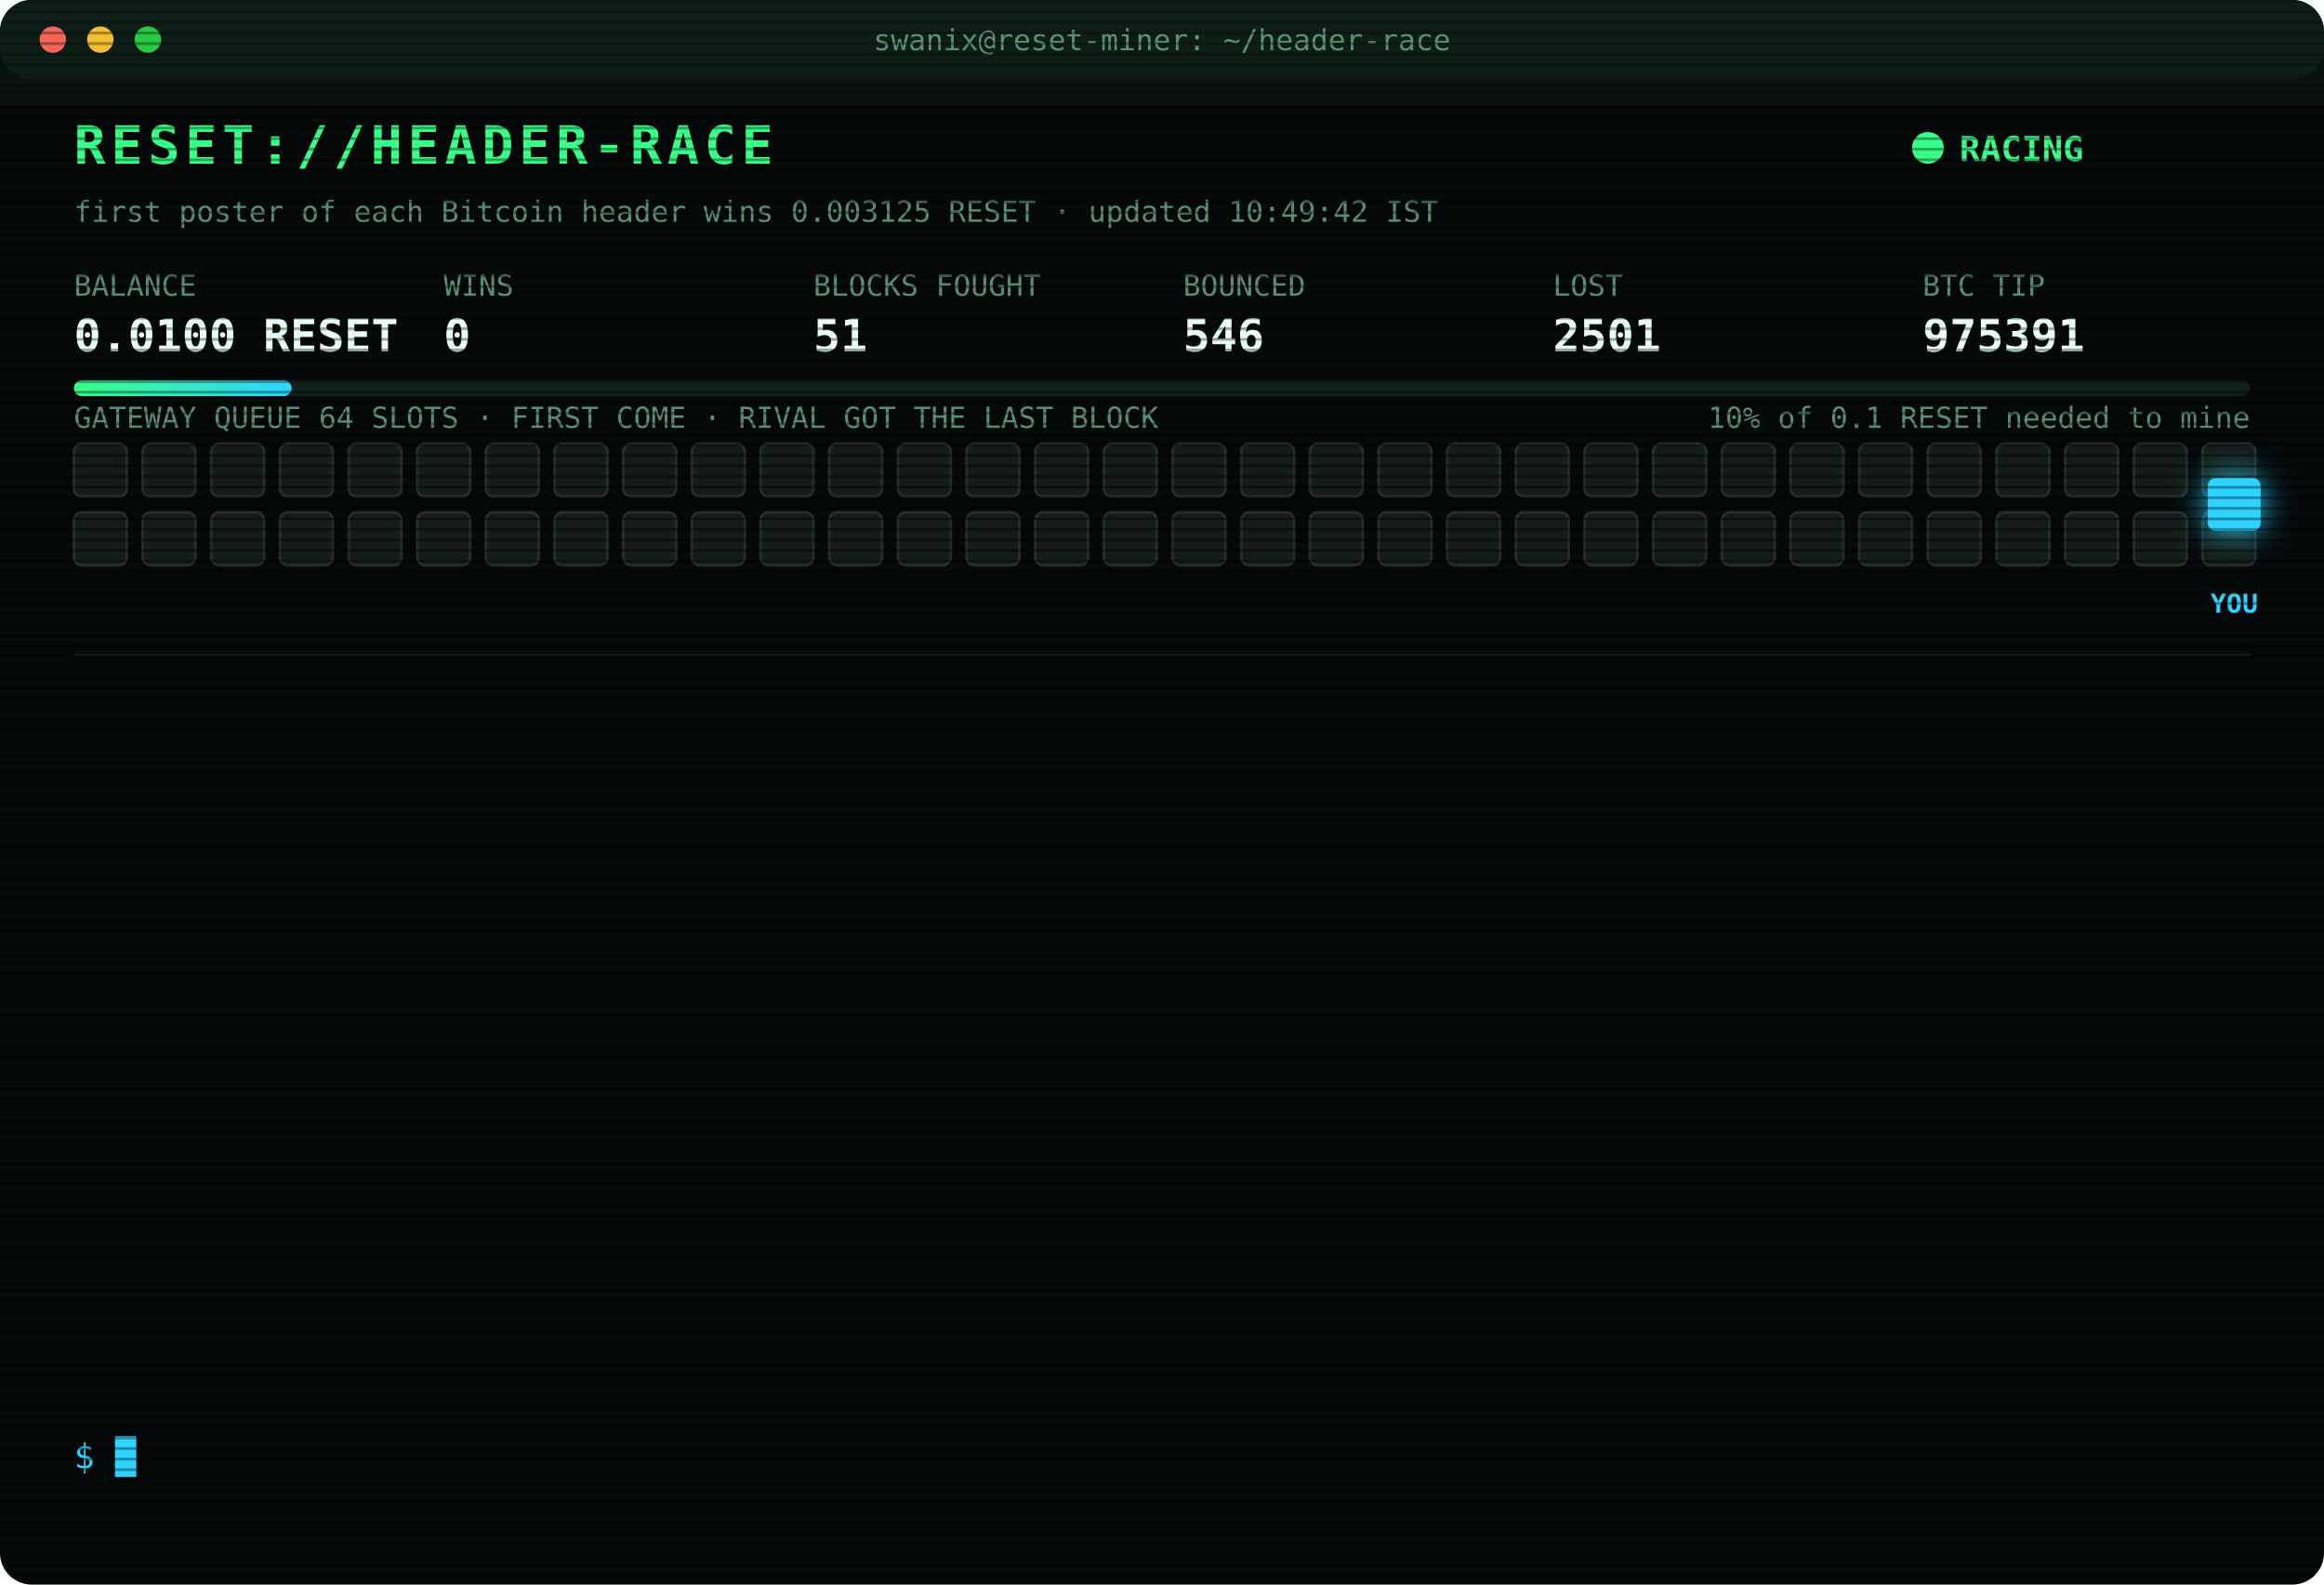
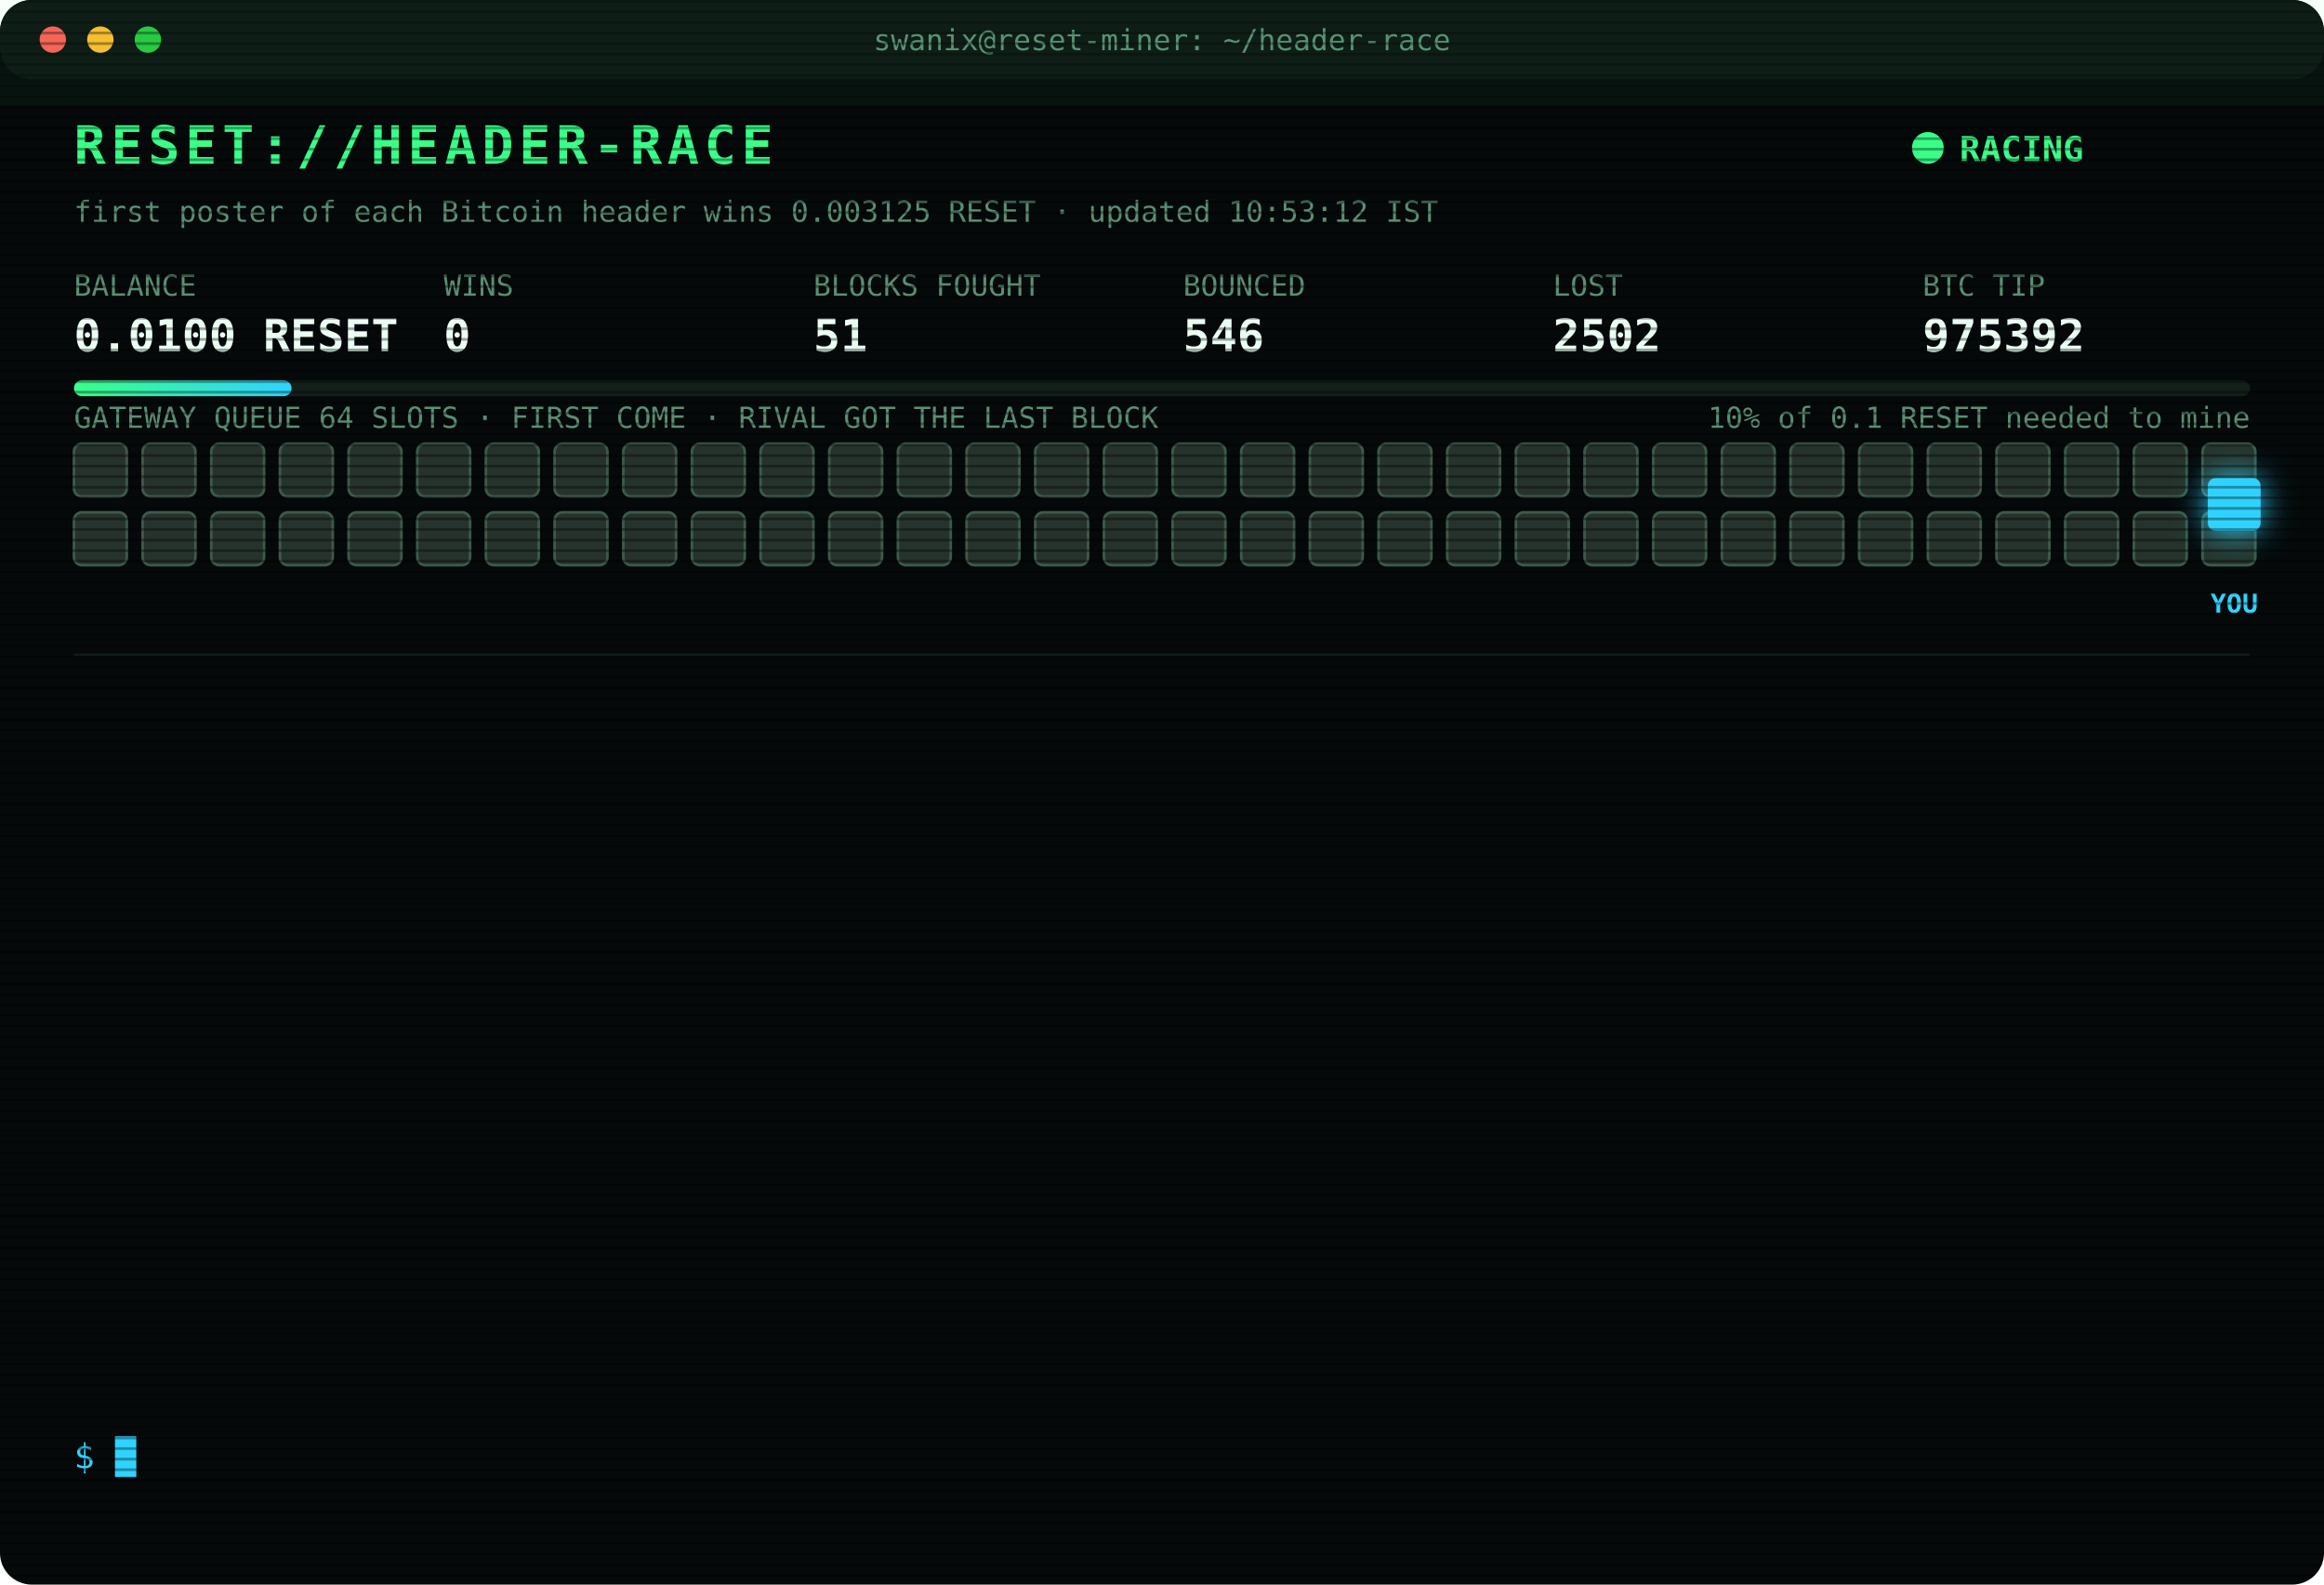
<svg xmlns="http://www.w3.org/2000/svg" width="880" height="600" viewBox="0 0 880 600" font-family="ui-monospace,SFMono-Regular,Menlo,Consolas,monospace">
  <style>
text{font-size:13px;fill:#7CFFB2}
.title{font-size:20px;font-weight:700;fill:#39FF88;letter-spacing:2px;animation:glitch 3s infinite steps(1)}
.sub{fill:#2fd3ff}.k{fill:#5a8f73;font-size:11px}.v{font-size:17px;font-weight:700;fill:#eafff3}
.ts{fill:#3f6b56}.boot{fill:#2fd3ff}.dim{fill:#5a8f73}.bad{fill:#ff4d6d}.warn{fill:#ffd23f}.mag{fill:#ff5cf0}.win{fill:#39FF88;font-weight:700}
.tag{font-size:10px;fill:#2fd3ff;font-weight:700}
.rival{fill:#26332c;stroke:#3c5a49;animation:jam 1.2s infinite alternate}
.idle{fill:#141c18;stroke:#22302a;animation:breathe 4s infinite}
.me{fill:#2fd3ff;filter:drop-shadow(0 0 6px #2fd3ff)}
.hover{animation:nudge 1.1s infinite ease-in-out}.bounce{animation:kick 1.4s infinite}
.ln{opacity:0;animation:in .4s forwards}
.cur{animation:blink 1s infinite steps(1)}
.scan{animation:scan 6s infinite linear}
.led{animation:blink 1.4s infinite}
@keyframes in{from{opacity:0;transform:translateX(-6px)}to{opacity:1;transform:none}}
@keyframes blink{50%{opacity:0}}
@keyframes jam{to{fill:#33463b}}
@keyframes breathe{50%{opacity:.4}}
@keyframes nudge{50%{transform:translateX(-10px)}}
@keyframes kick{0%,100%{transform:none}30%{transform:translateX(-14px)}55%{transform:translateX(10px) translateY(-6px)}}
@keyframes glitch{0%,92%{transform:none}93%{transform:translateX(2px);fill:#ff4d6d}95%{transform:translateX(-2px);fill:#2fd3ff}97%{transform:none}}
@keyframes scan{from{transform:translateY(-40px)}to{transform:translateY(600px)}}
</style>
  <defs>
    <pattern id="sl" width="4" height="4" patternUnits="userSpaceOnUse">
      <rect width="4" height="1" fill="#000" opacity=".35" />
    </pattern>
    <linearGradient id="bar">
      <stop offset="0" stop-color="#39FF88" />
      <stop offset="1" stop-color="#2fd3ff" />
    </linearGradient>
  </defs>
  <rect width="880" height="600" rx="12" fill="#05090a" />
  <rect width="880" height="30" rx="12" fill="#0d1512" />
  <circle cx="20" cy="15" r="5" fill="#ff5f57" />
  <circle cx="38" cy="15" r="5" fill="#febc2e" />
  <circle cx="56" cy="15" r="5" fill="#28c840" />
  <text x="440" y="19" text-anchor="middle" class="k">swanix@reset-miner: ~/header-race</text>
  <text x="28" y="62" class="title">RESET://HEADER-RACE</text>
  <circle class="led" cx="730" cy="56" r="6" fill="#39FF88" />
  <text x="742" y="61" class="win">RACING</text>
-   <text x="28" y="84" class="k">first poster of each Bitcoin header wins 0.003125 RESET · updated 10:49:42 IST</text>
+   <text x="28" y="84" class="k">first poster of each Bitcoin header wins 0.003125 RESET · updated 10:53:12 IST</text>
  <text x="28" y="112" class="k">BALANCE</text>
  <text x="28" y="133" class="v">0.0100 RESET</text>
  <text x="168" y="112" class="k">WINS</text>
  <text x="168" y="133" class="v">0</text>
  <text x="308" y="112" class="k">BLOCKS FOUGHT</text>
  <text x="308" y="133" class="v">51</text>
  <text x="448" y="112" class="k">BOUNCED</text>
  <text x="448" y="133" class="v">546</text>
  <text x="588" y="112" class="k">LOST</text>
-   <text x="588" y="133" class="v">2501</text>
+   <text x="588" y="133" class="v">2502</text>
  <text x="728" y="112" class="k">BTC TIP</text>
-   <text x="728" y="133" class="v">975391</text>
+   <text x="728" y="133" class="v">975392</text>
  <rect x="28" y="144" width="824" height="6" rx="3" fill="#13201a" />
  <rect x="28" y="144" width="82.4" height="6" rx="3" fill="url(#bar)" />
  <text x="852" y="162" text-anchor="end" class="k">10% of 0.1 RESET needed to mine</text>
  <text x="28" y="162" class="k">GATEWAY QUEUE 64 SLOTS · FIRST COME · RIVAL GOT THE LAST BLOCK</text>
-   <rect class="idle" x="28" y="168" width="20" height="20" rx="3" style="animation-delay:0.00s" />
-   <rect class="idle" x="54" y="168" width="20" height="20" rx="3" style="animation-delay:0.05s" />
-   <rect class="idle" x="80" y="168" width="20" height="20" rx="3" style="animation-delay:0.10s" />
-   <rect class="idle" x="106" y="168" width="20" height="20" rx="3" style="animation-delay:0.15s" />
-   <rect class="idle" x="132" y="168" width="20" height="20" rx="3" style="animation-delay:0.20s" />
-   <rect class="idle" x="158" y="168" width="20" height="20" rx="3" style="animation-delay:0.25s" />
-   <rect class="idle" x="184" y="168" width="20" height="20" rx="3" style="animation-delay:0.30s" />
-   <rect class="idle" x="210" y="168" width="20" height="20" rx="3" style="animation-delay:0.35s" />
-   <rect class="idle" x="236" y="168" width="20" height="20" rx="3" style="animation-delay:0.40s" />
-   <rect class="idle" x="262" y="168" width="20" height="20" rx="3" style="animation-delay:0.45s" />
-   <rect class="idle" x="288" y="168" width="20" height="20" rx="3" style="animation-delay:0.50s" />
-   <rect class="idle" x="314" y="168" width="20" height="20" rx="3" style="animation-delay:0.55s" />
-   <rect class="idle" x="340" y="168" width="20" height="20" rx="3" style="animation-delay:0.60s" />
-   <rect class="idle" x="366" y="168" width="20" height="20" rx="3" style="animation-delay:0.65s" />
-   <rect class="idle" x="392" y="168" width="20" height="20" rx="3" style="animation-delay:0.70s" />
-   <rect class="idle" x="418" y="168" width="20" height="20" rx="3" style="animation-delay:0.75s" />
-   <rect class="idle" x="444" y="168" width="20" height="20" rx="3" style="animation-delay:0.80s" />
-   <rect class="idle" x="470" y="168" width="20" height="20" rx="3" style="animation-delay:0.85s" />
-   <rect class="idle" x="496" y="168" width="20" height="20" rx="3" style="animation-delay:0.90s" />
-   <rect class="idle" x="522" y="168" width="20" height="20" rx="3" style="animation-delay:0.95s" />
-   <rect class="idle" x="548" y="168" width="20" height="20" rx="3" style="animation-delay:1.00s" />
-   <rect class="idle" x="574" y="168" width="20" height="20" rx="3" style="animation-delay:1.05s" />
-   <rect class="idle" x="600" y="168" width="20" height="20" rx="3" style="animation-delay:1.10s" />
-   <rect class="idle" x="626" y="168" width="20" height="20" rx="3" style="animation-delay:1.15s" />
-   <rect class="idle" x="652" y="168" width="20" height="20" rx="3" style="animation-delay:1.20s" />
-   <rect class="idle" x="678" y="168" width="20" height="20" rx="3" style="animation-delay:1.25s" />
-   <rect class="idle" x="704" y="168" width="20" height="20" rx="3" style="animation-delay:1.30s" />
-   <rect class="idle" x="730" y="168" width="20" height="20" rx="3" style="animation-delay:1.35s" />
-   <rect class="idle" x="756" y="168" width="20" height="20" rx="3" style="animation-delay:1.40s" />
-   <rect class="idle" x="782" y="168" width="20" height="20" rx="3" style="animation-delay:1.45s" />
-   <rect class="idle" x="808" y="168" width="20" height="20" rx="3" style="animation-delay:1.50s" />
-   <rect class="idle" x="834" y="168" width="20" height="20" rx="3" style="animation-delay:1.55s" />
-   <rect class="idle" x="28" y="194" width="20" height="20" rx="3" style="animation-delay:1.60s" />
-   <rect class="idle" x="54" y="194" width="20" height="20" rx="3" style="animation-delay:1.65s" />
-   <rect class="idle" x="80" y="194" width="20" height="20" rx="3" style="animation-delay:1.70s" />
-   <rect class="idle" x="106" y="194" width="20" height="20" rx="3" style="animation-delay:1.75s" />
-   <rect class="idle" x="132" y="194" width="20" height="20" rx="3" style="animation-delay:1.80s" />
-   <rect class="idle" x="158" y="194" width="20" height="20" rx="3" style="animation-delay:1.85s" />
-   <rect class="idle" x="184" y="194" width="20" height="20" rx="3" style="animation-delay:1.90s" />
-   <rect class="idle" x="210" y="194" width="20" height="20" rx="3" style="animation-delay:1.95s" />
-   <rect class="idle" x="236" y="194" width="20" height="20" rx="3" style="animation-delay:2.00s" />
-   <rect class="idle" x="262" y="194" width="20" height="20" rx="3" style="animation-delay:2.05s" />
-   <rect class="idle" x="288" y="194" width="20" height="20" rx="3" style="animation-delay:2.10s" />
-   <rect class="idle" x="314" y="194" width="20" height="20" rx="3" style="animation-delay:2.15s" />
-   <rect class="idle" x="340" y="194" width="20" height="20" rx="3" style="animation-delay:2.20s" />
-   <rect class="idle" x="366" y="194" width="20" height="20" rx="3" style="animation-delay:2.25s" />
-   <rect class="idle" x="392" y="194" width="20" height="20" rx="3" style="animation-delay:2.30s" />
-   <rect class="idle" x="418" y="194" width="20" height="20" rx="3" style="animation-delay:2.35s" />
-   <rect class="idle" x="444" y="194" width="20" height="20" rx="3" style="animation-delay:2.40s" />
-   <rect class="idle" x="470" y="194" width="20" height="20" rx="3" style="animation-delay:2.45s" />
-   <rect class="idle" x="496" y="194" width="20" height="20" rx="3" style="animation-delay:2.50s" />
-   <rect class="idle" x="522" y="194" width="20" height="20" rx="3" style="animation-delay:2.55s" />
-   <rect class="idle" x="548" y="194" width="20" height="20" rx="3" style="animation-delay:2.60s" />
-   <rect class="idle" x="574" y="194" width="20" height="20" rx="3" style="animation-delay:2.65s" />
-   <rect class="idle" x="600" y="194" width="20" height="20" rx="3" style="animation-delay:2.70s" />
-   <rect class="idle" x="626" y="194" width="20" height="20" rx="3" style="animation-delay:2.75s" />
-   <rect class="idle" x="652" y="194" width="20" height="20" rx="3" style="animation-delay:2.80s" />
-   <rect class="idle" x="678" y="194" width="20" height="20" rx="3" style="animation-delay:2.85s" />
-   <rect class="idle" x="704" y="194" width="20" height="20" rx="3" style="animation-delay:2.90s" />
-   <rect class="idle" x="730" y="194" width="20" height="20" rx="3" style="animation-delay:2.95s" />
-   <rect class="idle" x="756" y="194" width="20" height="20" rx="3" style="animation-delay:3.00s" />
-   <rect class="idle" x="782" y="194" width="20" height="20" rx="3" style="animation-delay:3.05s" />
-   <rect class="idle" x="808" y="194" width="20" height="20" rx="3" style="animation-delay:3.10s" />
-   <rect class="idle" x="834" y="194" width="20" height="20" rx="3" style="animation-delay:3.15s" />
+   <rect class="rival" x="28" y="168" width="20" height="20" rx="3" style="animation-delay:0.00s" />
+   <rect class="rival" x="54" y="168" width="20" height="20" rx="3" style="animation-delay:0.05s" />
+   <rect class="rival" x="80" y="168" width="20" height="20" rx="3" style="animation-delay:0.10s" />
+   <rect class="rival" x="106" y="168" width="20" height="20" rx="3" style="animation-delay:0.15s" />
+   <rect class="rival" x="132" y="168" width="20" height="20" rx="3" style="animation-delay:0.20s" />
+   <rect class="rival" x="158" y="168" width="20" height="20" rx="3" style="animation-delay:0.25s" />
+   <rect class="rival" x="184" y="168" width="20" height="20" rx="3" style="animation-delay:0.30s" />
+   <rect class="rival" x="210" y="168" width="20" height="20" rx="3" style="animation-delay:0.35s" />
+   <rect class="rival" x="236" y="168" width="20" height="20" rx="3" style="animation-delay:0.40s" />
+   <rect class="rival" x="262" y="168" width="20" height="20" rx="3" style="animation-delay:0.45s" />
+   <rect class="rival" x="288" y="168" width="20" height="20" rx="3" style="animation-delay:0.50s" />
+   <rect class="rival" x="314" y="168" width="20" height="20" rx="3" style="animation-delay:0.55s" />
+   <rect class="rival" x="340" y="168" width="20" height="20" rx="3" style="animation-delay:0.60s" />
+   <rect class="rival" x="366" y="168" width="20" height="20" rx="3" style="animation-delay:0.65s" />
+   <rect class="rival" x="392" y="168" width="20" height="20" rx="3" style="animation-delay:0.70s" />
+   <rect class="rival" x="418" y="168" width="20" height="20" rx="3" style="animation-delay:0.75s" />
+   <rect class="rival" x="444" y="168" width="20" height="20" rx="3" style="animation-delay:0.80s" />
+   <rect class="rival" x="470" y="168" width="20" height="20" rx="3" style="animation-delay:0.85s" />
+   <rect class="rival" x="496" y="168" width="20" height="20" rx="3" style="animation-delay:0.90s" />
+   <rect class="rival" x="522" y="168" width="20" height="20" rx="3" style="animation-delay:0.95s" />
+   <rect class="rival" x="548" y="168" width="20" height="20" rx="3" style="animation-delay:1.00s" />
+   <rect class="rival" x="574" y="168" width="20" height="20" rx="3" style="animation-delay:1.05s" />
+   <rect class="rival" x="600" y="168" width="20" height="20" rx="3" style="animation-delay:1.10s" />
+   <rect class="rival" x="626" y="168" width="20" height="20" rx="3" style="animation-delay:1.15s" />
+   <rect class="rival" x="652" y="168" width="20" height="20" rx="3" style="animation-delay:1.20s" />
+   <rect class="rival" x="678" y="168" width="20" height="20" rx="3" style="animation-delay:1.25s" />
+   <rect class="rival" x="704" y="168" width="20" height="20" rx="3" style="animation-delay:1.30s" />
+   <rect class="rival" x="730" y="168" width="20" height="20" rx="3" style="animation-delay:1.35s" />
+   <rect class="rival" x="756" y="168" width="20" height="20" rx="3" style="animation-delay:1.40s" />
+   <rect class="rival" x="782" y="168" width="20" height="20" rx="3" style="animation-delay:1.45s" />
+   <rect class="rival" x="808" y="168" width="20" height="20" rx="3" style="animation-delay:1.50s" />
+   <rect class="rival" x="834" y="168" width="20" height="20" rx="3" style="animation-delay:1.55s" />
+   <rect class="rival" x="28" y="194" width="20" height="20" rx="3" style="animation-delay:1.60s" />
+   <rect class="rival" x="54" y="194" width="20" height="20" rx="3" style="animation-delay:1.65s" />
+   <rect class="rival" x="80" y="194" width="20" height="20" rx="3" style="animation-delay:1.70s" />
+   <rect class="rival" x="106" y="194" width="20" height="20" rx="3" style="animation-delay:1.75s" />
+   <rect class="rival" x="132" y="194" width="20" height="20" rx="3" style="animation-delay:1.80s" />
+   <rect class="rival" x="158" y="194" width="20" height="20" rx="3" style="animation-delay:1.85s" />
+   <rect class="rival" x="184" y="194" width="20" height="20" rx="3" style="animation-delay:1.90s" />
+   <rect class="rival" x="210" y="194" width="20" height="20" rx="3" style="animation-delay:1.95s" />
+   <rect class="rival" x="236" y="194" width="20" height="20" rx="3" style="animation-delay:2.00s" />
+   <rect class="rival" x="262" y="194" width="20" height="20" rx="3" style="animation-delay:2.05s" />
+   <rect class="rival" x="288" y="194" width="20" height="20" rx="3" style="animation-delay:2.10s" />
+   <rect class="rival" x="314" y="194" width="20" height="20" rx="3" style="animation-delay:2.15s" />
+   <rect class="rival" x="340" y="194" width="20" height="20" rx="3" style="animation-delay:2.20s" />
+   <rect class="rival" x="366" y="194" width="20" height="20" rx="3" style="animation-delay:2.25s" />
+   <rect class="rival" x="392" y="194" width="20" height="20" rx="3" style="animation-delay:2.30s" />
+   <rect class="rival" x="418" y="194" width="20" height="20" rx="3" style="animation-delay:2.35s" />
+   <rect class="rival" x="444" y="194" width="20" height="20" rx="3" style="animation-delay:2.40s" />
+   <rect class="rival" x="470" y="194" width="20" height="20" rx="3" style="animation-delay:2.45s" />
+   <rect class="rival" x="496" y="194" width="20" height="20" rx="3" style="animation-delay:2.50s" />
+   <rect class="rival" x="522" y="194" width="20" height="20" rx="3" style="animation-delay:2.55s" />
+   <rect class="rival" x="548" y="194" width="20" height="20" rx="3" style="animation-delay:2.60s" />
+   <rect class="rival" x="574" y="194" width="20" height="20" rx="3" style="animation-delay:2.65s" />
+   <rect class="rival" x="600" y="194" width="20" height="20" rx="3" style="animation-delay:2.70s" />
+   <rect class="rival" x="626" y="194" width="20" height="20" rx="3" style="animation-delay:2.75s" />
+   <rect class="rival" x="652" y="194" width="20" height="20" rx="3" style="animation-delay:2.80s" />
+   <rect class="rival" x="678" y="194" width="20" height="20" rx="3" style="animation-delay:2.85s" />
+   <rect class="rival" x="704" y="194" width="20" height="20" rx="3" style="animation-delay:2.90s" />
+   <rect class="rival" x="730" y="194" width="20" height="20" rx="3" style="animation-delay:2.95s" />
+   <rect class="rival" x="756" y="194" width="20" height="20" rx="3" style="animation-delay:3.00s" />
+   <rect class="rival" x="782" y="194" width="20" height="20" rx="3" style="animation-delay:3.05s" />
+   <rect class="rival" x="808" y="194" width="20" height="20" rx="3" style="animation-delay:3.10s" />
+   <rect class="rival" x="834" y="194" width="20" height="20" rx="3" style="animation-delay:3.15s" />
  <g class="hover">
    <rect class="me" x="836" y="181" width="20" height="20" rx="3" />
    <text class="tag" x="846" y="232" text-anchor="middle">YOU</text>
  </g>
  <line x1="28" x2="852" y1="248" y2="248" stroke="#13201a" />
  <g class="ln" style="animation-delay:0.40s">
-     <text x="28" y="270" class="ts">08:19:26</text>
-     <text x="104" y="270" class="bad">[LOST] #975378 taken by a rival miner</text>
+     <text x="28" y="270" class="ts">08:25:32</text>
+     <text x="104" y="270" class="dim">[STINT END] calls 756 · wins 0</text>
  </g>
  <g class="ln" style="animation-delay:0.65s">
-     <text x="28" y="292" class="ts">08:25:32</text>
-     <text x="104" y="292" class="dim">[STINT END] calls 756 · wins 0</text>
+     <text x="28" y="292" class="ts">08:30:27</text>
+     <text x="104" y="292" class="boot">[BOOT] racer v3 online · 3 feeds · stint 340m</text>
  </g>
  <g class="ln" style="animation-delay:0.90s">
-     <text x="28" y="314" class="ts">08:30:27</text>
-     <text x="104" y="314" class="boot">[BOOT] racer v3 online · 3 feeds · stint 340m</text>
+     <text x="28" y="314" class="ts">08:34:05</text>
+     <text x="104" y="314" class="bad">[LOST] #975381 taken by a rival miner</text>
  </g>
  <g class="ln" style="animation-delay:1.15s">
-     <text x="28" y="336" class="ts">08:34:05</text>
-     <text x="104" y="336" class="bad">[LOST] #975381 taken by a rival miner</text>
+     <text x="28" y="336" class="ts">09:00:59</text>
+     <text x="104" y="336" class="bad">[LOST] #975382 taken by a rival miner</text>
  </g>
  <g class="ln" style="animation-delay:1.40s">
-     <text x="28" y="358" class="ts">09:00:59</text>
-     <text x="104" y="358" class="bad">[LOST] #975382 taken by a rival miner</text>
+     <text x="28" y="358" class="ts">09:22:51</text>
+     <text x="104" y="358" class="bad">[LOST] #975383 taken by a rival miner</text>
  </g>
  <g class="ln" style="animation-delay:1.65s">
-     <text x="28" y="380" class="ts">09:22:51</text>
-     <text x="104" y="380" class="bad">[LOST] #975383 taken by a rival miner</text>
+     <text x="28" y="380" class="ts">09:31:48</text>
+     <text x="104" y="380" class="bad">[LOST] #975384 taken by a rival miner</text>
  </g>
  <g class="ln" style="animation-delay:1.90s">
-     <text x="28" y="402" class="ts">09:31:48</text>
-     <text x="104" y="402" class="bad">[LOST] #975384 taken by a rival miner</text>
+     <text x="28" y="402" class="ts">09:39:30</text>
+     <text x="104" y="402" class="bad">[LOST] #975385 taken by a rival miner</text>
  </g>
  <g class="ln" style="animation-delay:2.15s">
-     <text x="28" y="424" class="ts">09:39:30</text>
-     <text x="104" y="424" class="bad">[LOST] #975385 taken by a rival miner</text>
+     <text x="28" y="424" class="ts">09:45:24</text>
+     <text x="104" y="424" class="bad">[LOST] #975387 taken by a rival miner</text>
  </g>
  <g class="ln" style="animation-delay:2.40s">
-     <text x="28" y="446" class="ts">09:45:24</text>
-     <text x="104" y="446" class="bad">[LOST] #975387 taken by a rival miner</text>
+     <text x="28" y="446" class="ts">09:46:47</text>
+     <text x="104" y="446" class="bad">[LOST] #975388 taken by a rival miner</text>
  </g>
  <g class="ln" style="animation-delay:2.65s">
-     <text x="28" y="468" class="ts">09:46:47</text>
-     <text x="104" y="468" class="bad">[LOST] #975388 taken by a rival miner</text>
+     <text x="28" y="468" class="ts">10:02:51</text>
+     <text x="104" y="468" class="bad">[LOST] #975389 taken by a rival miner</text>
  </g>
  <g class="ln" style="animation-delay:2.90s">
-     <text x="28" y="490" class="ts">10:02:51</text>
-     <text x="104" y="490" class="bad">[LOST] #975389 taken by a rival miner</text>
+     <text x="28" y="490" class="ts">10:11:57</text>
+     <text x="104" y="490" class="bad">[LOST] #975390 taken by a rival miner</text>
  </g>
  <g class="ln" style="animation-delay:3.15s">
-     <text x="28" y="512" class="ts">10:11:57</text>
-     <text x="104" y="512" class="bad">[LOST] #975390 taken by a rival miner</text>
+     <text x="28" y="512" class="ts">10:49:42</text>
+     <text x="104" y="512" class="bad">[LOST] #975391 taken by a rival miner</text>
  </g>
  <g class="ln" style="animation-delay:3.40s">
-     <text x="28" y="534" class="ts">10:49:42</text>
-     <text x="104" y="534" class="bad">[LOST] #975391 taken by a rival miner</text>
+     <text x="28" y="534" class="ts">10:53:12</text>
+     <text x="104" y="534" class="bad">[LOST] #975392 taken by a rival miner</text>
  </g>
  <text x="28" y="556" class="sub">$ <tspan class="cur">█</tspan>
  </text>
  <rect width="880" height="600" rx="12" fill="url(#sl)" pointer-events="none" />
  <rect class="scan" width="880" height="40" fill="#39FF88" opacity=".04" />
</svg>
